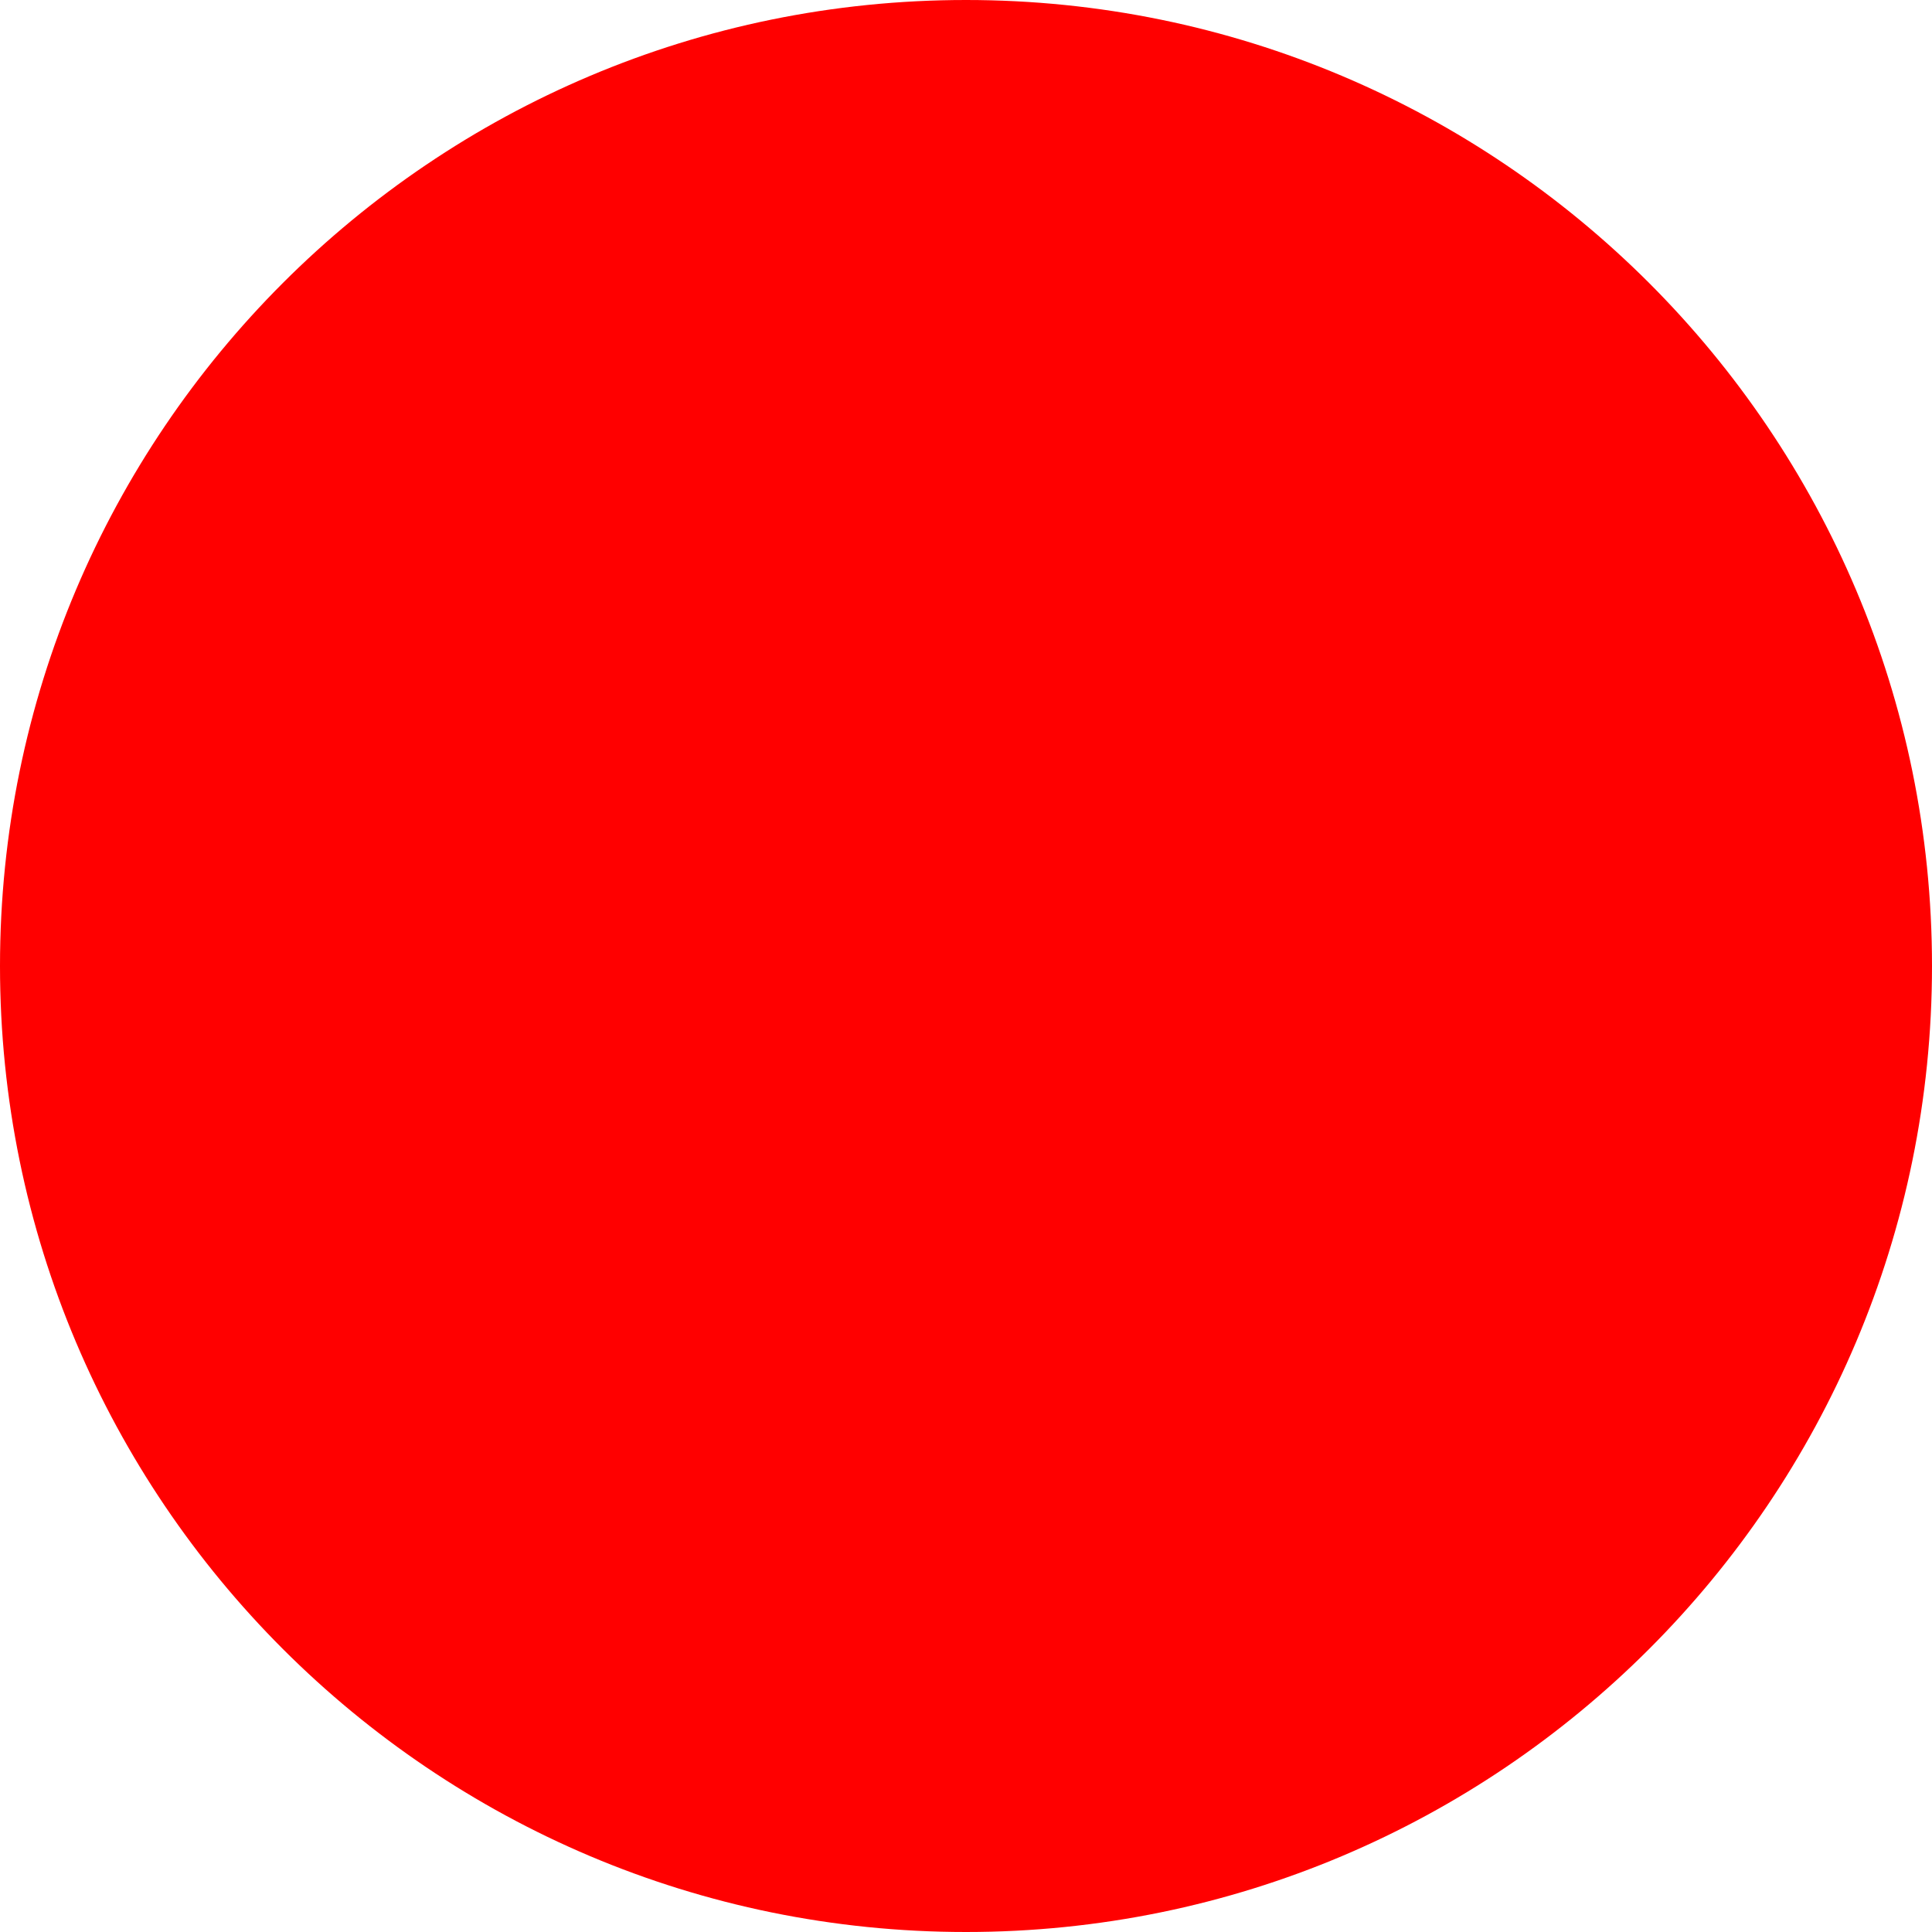
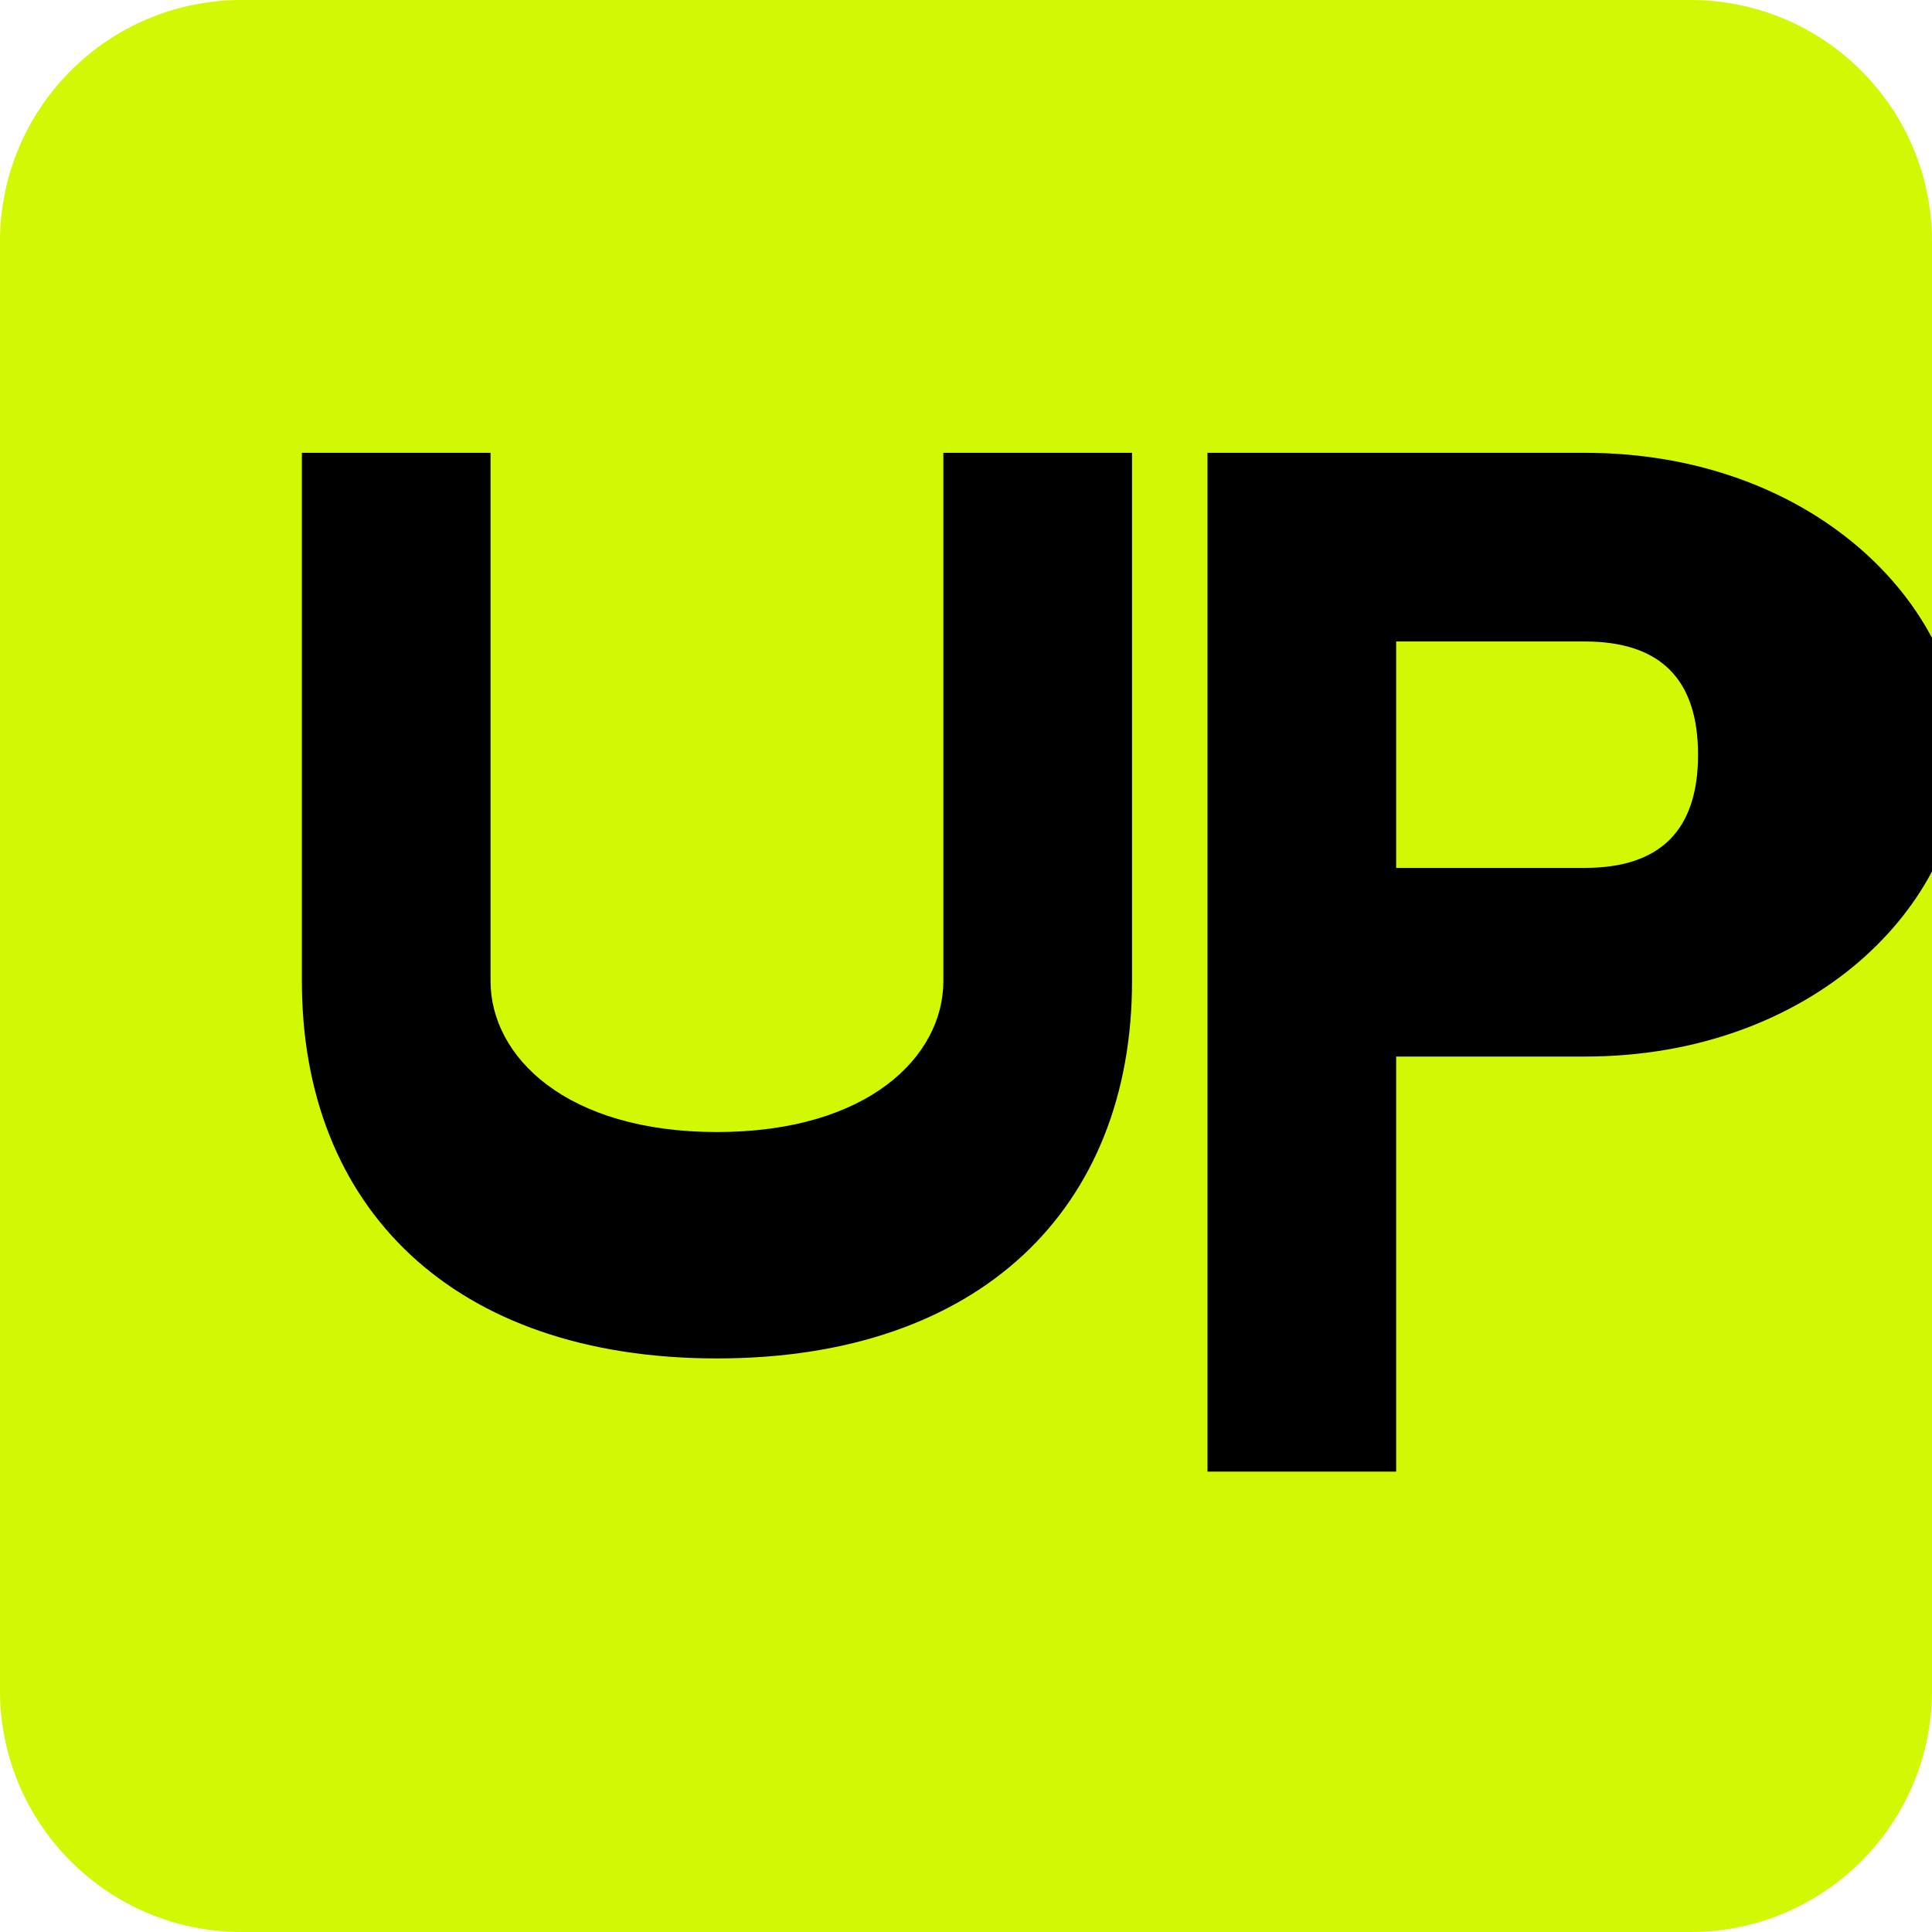
<svg xmlns="http://www.w3.org/2000/svg" width="512" height="512">
-   <circle cx="256" cy="256" r="256" fill="red" />
+   <rect width="512" height="512" rx="64" fill="#d2f803" />
+   <g fill="#000000">
+     <path d="M80 120 L80 260 C80 320 120 360 190 360 C260 360 300 320 300 260 L300 120 L250 120 L250 260 C250 280 230 300 190 300 C150 300 130 280 130 260 L130 120 Z" />
+     <path d="M320 120 L320 390 L370 390 L370 280 L420 280 C480 280 520 240 520 200 C520 160 480 120 420 120 L320 120 Z M370 170 L420 170 C440 170 450 180 450 200 C450 220 440 230 420 230 L370 230 Z" />
+   </g>
</svg>
